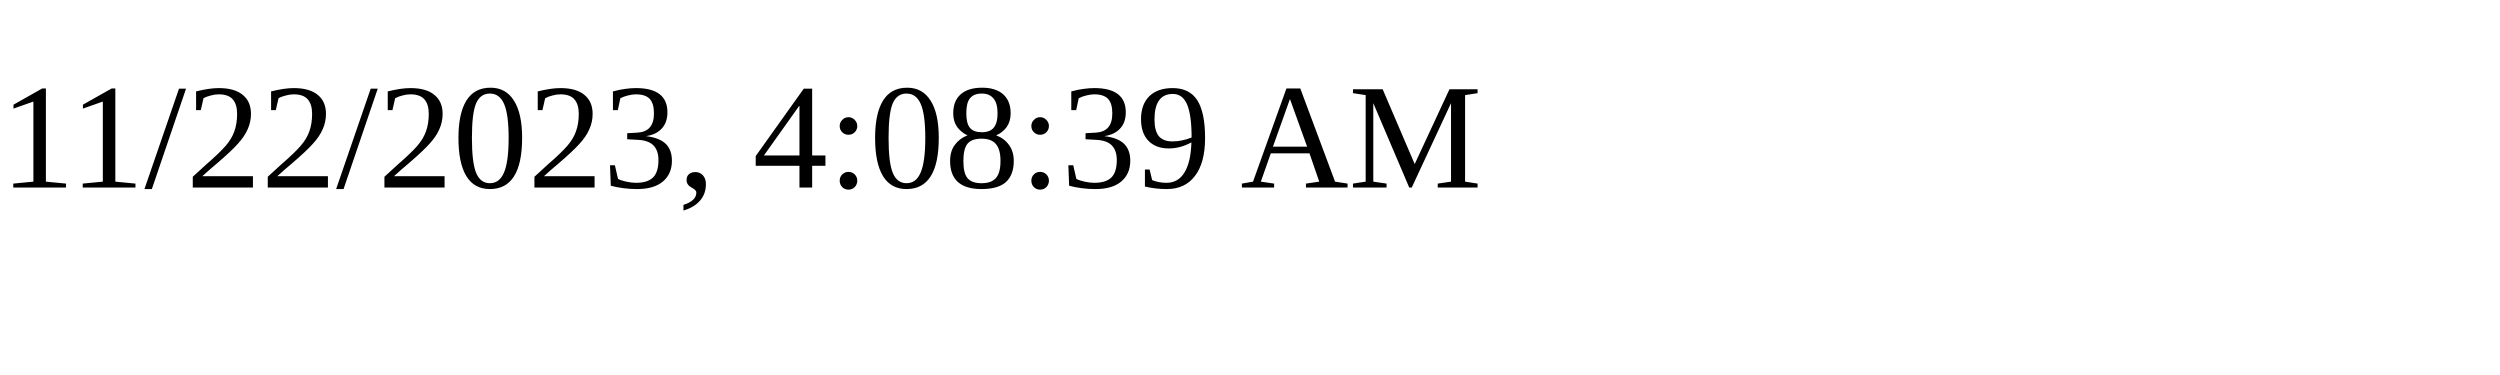
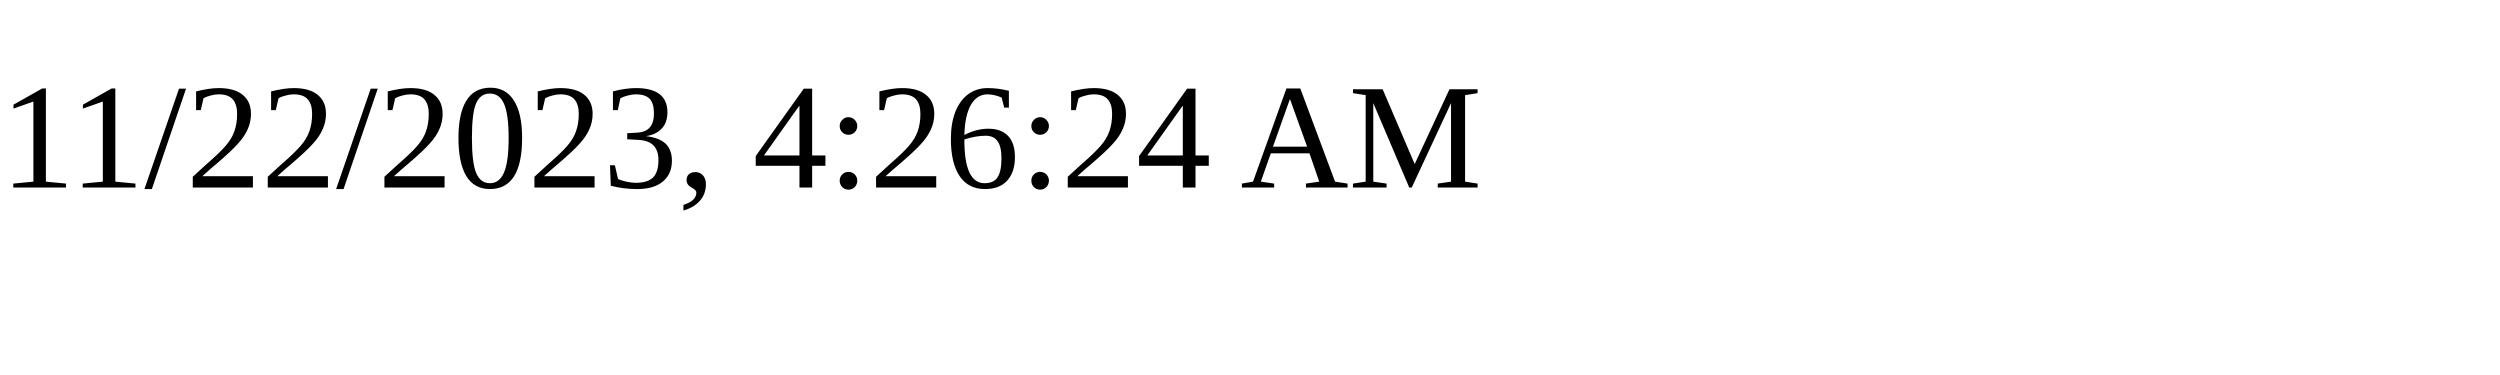
<svg xmlns="http://www.w3.org/2000/svg" height="30" width="200">
-   <text x="0" y="15">11/22/2023, 4:08:39 AM</text>
+   <text x="0" y="15">11/22/2023, 4:26:24 AM</text>
</svg>
